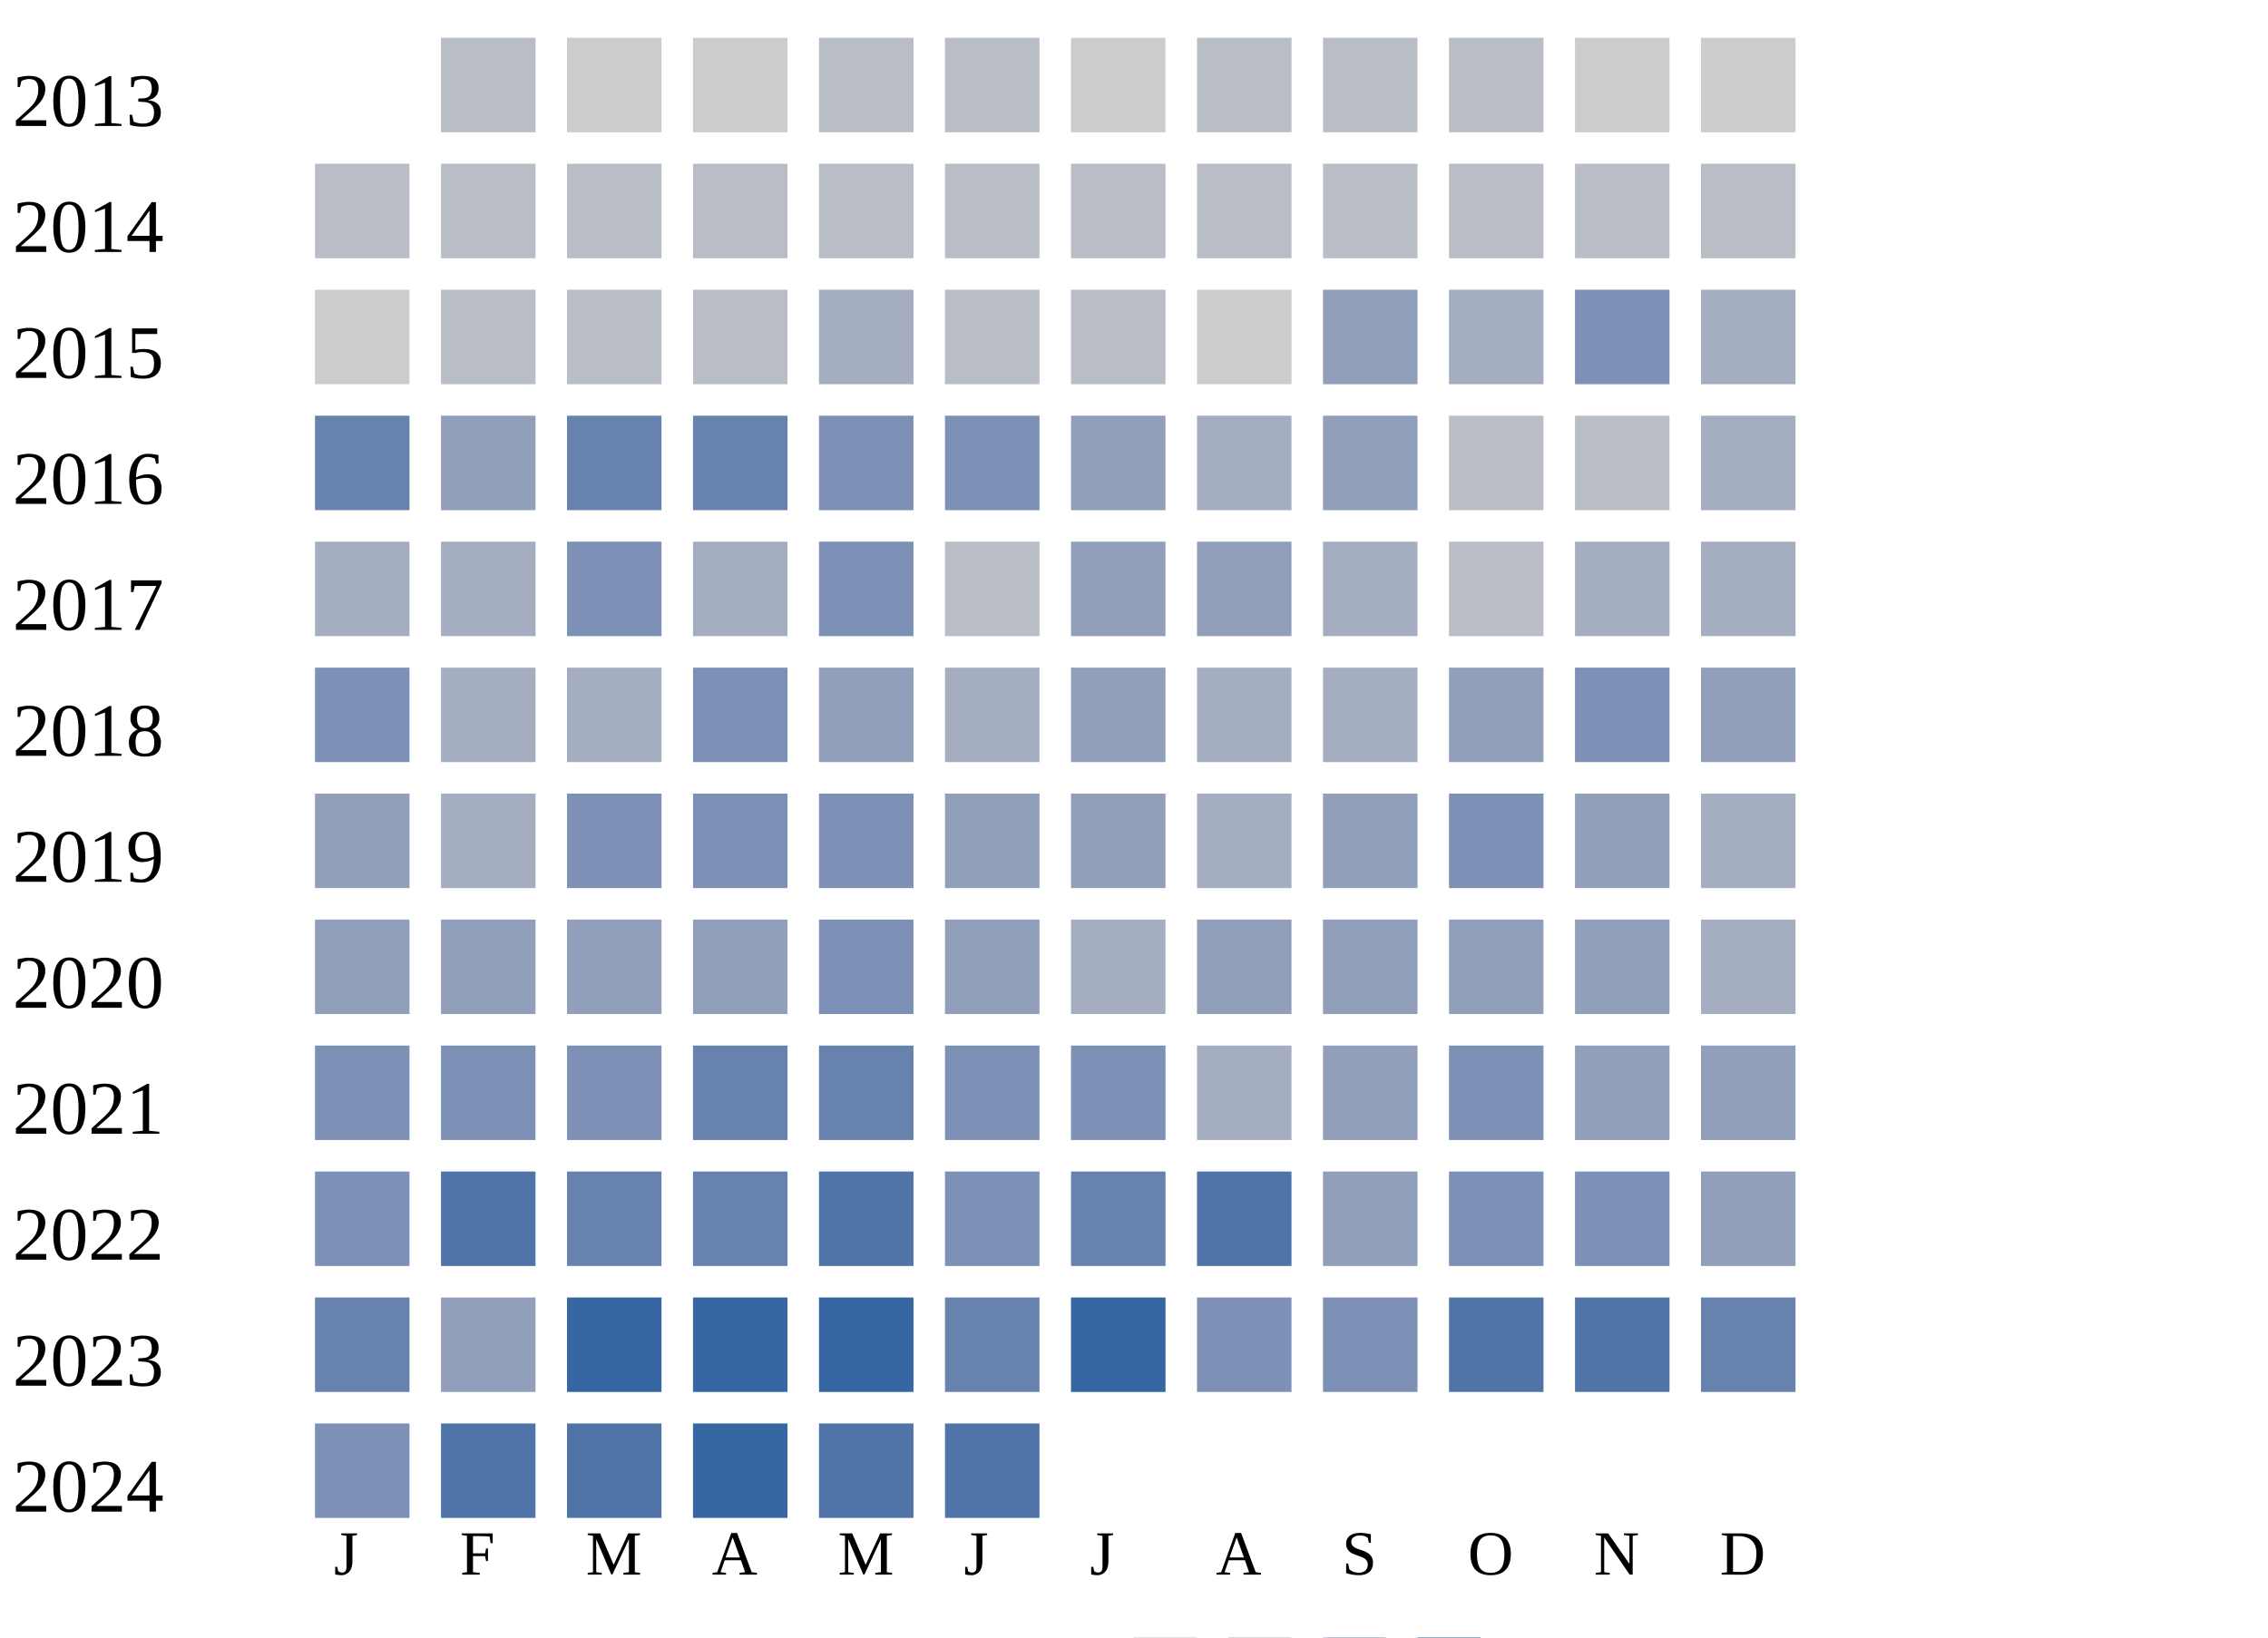
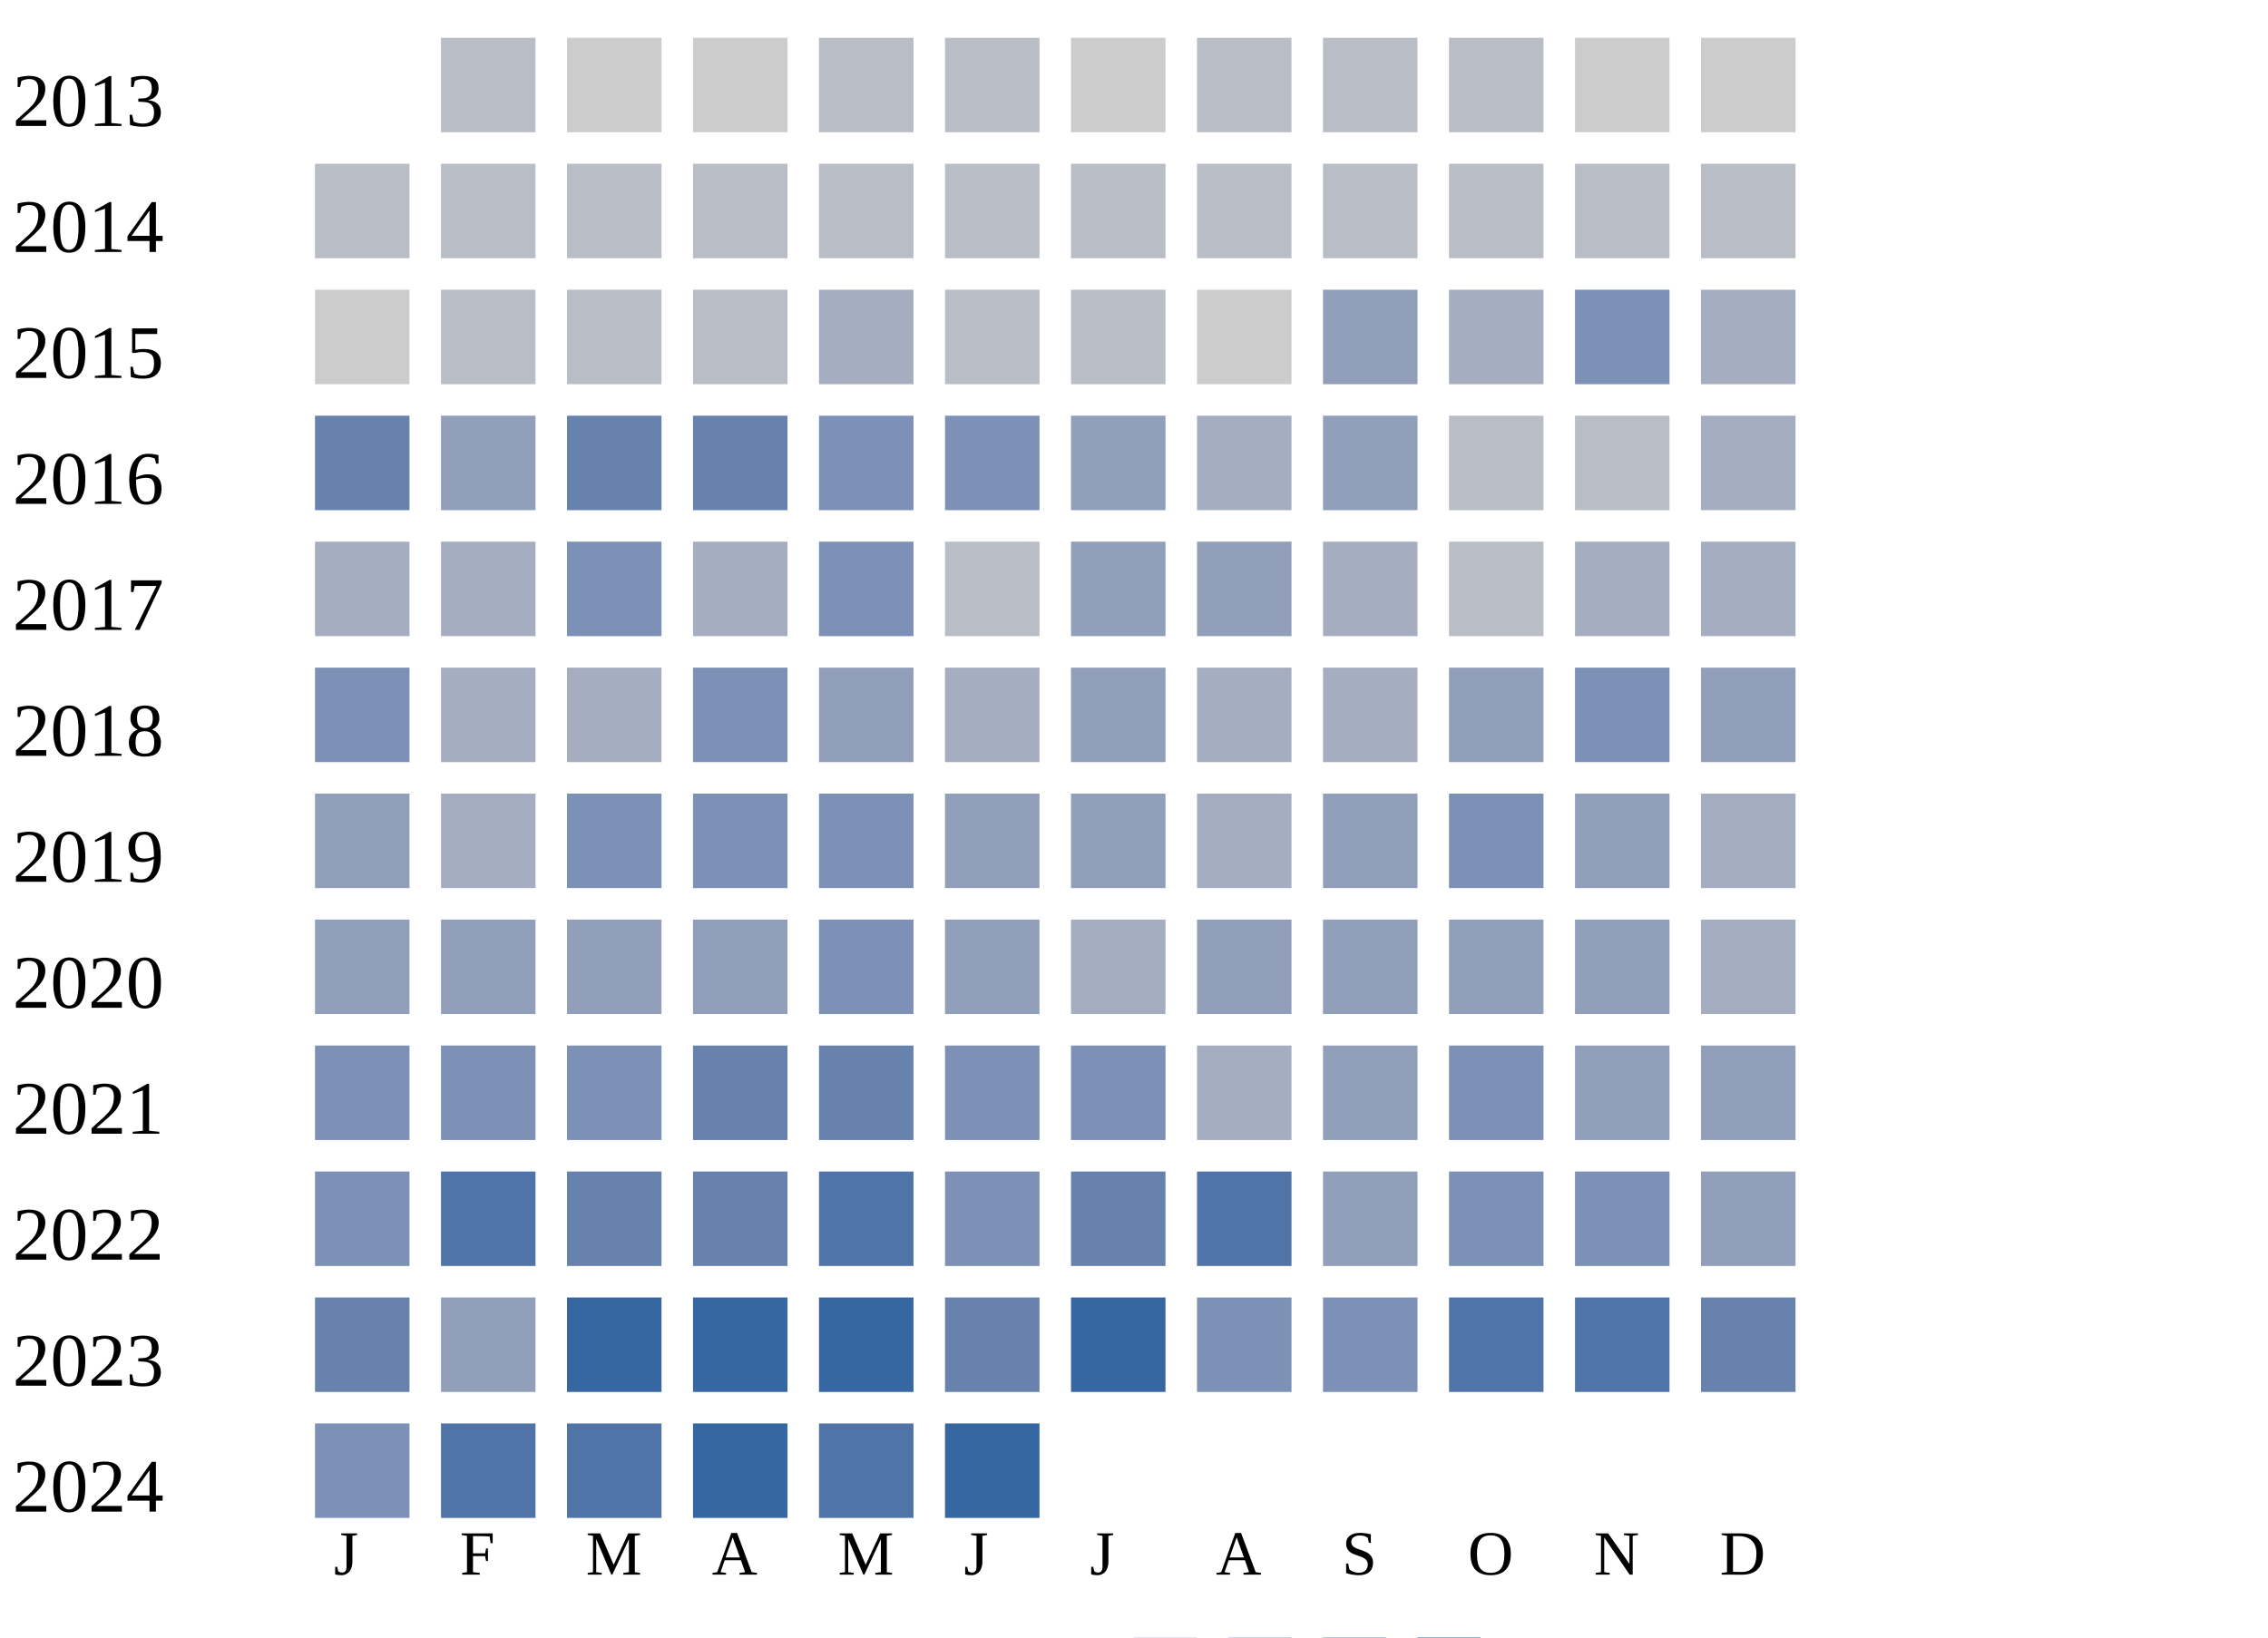
<svg xmlns="http://www.w3.org/2000/svg" width="360" height="260">
  <g transform="translate(0 0)">
    <text x="2" y="20">2013</text>
    <rect x="70" y="6" width="15" height="15" fill="#b9bdc6" />
    <rect x="90" y="6" width="15" height="15" fill="#cccccc" />
    <rect x="110" y="6" width="15" height="15" fill="#cccccc" />
    <rect x="130" y="6" width="15" height="15" fill="#b9bdc6" />
    <rect x="150" y="6" width="15" height="15" fill="#b9bdc6" />
    <rect x="170" y="6" width="15" height="15" fill="#cccccc" />
    <rect x="190" y="6" width="15" height="15" fill="#b9bdc6" />
    <rect x="210" y="6" width="15" height="15" fill="#b9bdc6" />
    <rect x="230" y="6" width="15" height="15" fill="#b9bdc6" />
    <rect x="250" y="6" width="15" height="15" fill="#cccccc" />
    <rect x="270" y="6" width="15" height="15" fill="#cccccc" />
  </g>
  <g transform="translate(0 20)">
    <text x="2" y="20">2014</text>
    <rect x="50" y="6" width="15" height="15" fill="#b9bdc6" />
    <rect x="70" y="6" width="15" height="15" fill="#b9bdc6" />
    <rect x="90" y="6" width="15" height="15" fill="#b9bdc6" />
    <rect x="110" y="6" width="15" height="15" fill="#b9bdc6" />
    <rect x="130" y="6" width="15" height="15" fill="#b9bdc6" />
    <rect x="150" y="6" width="15" height="15" fill="#b9bdc6" />
    <rect x="170" y="6" width="15" height="15" fill="#b9bdc6" />
    <rect x="190" y="6" width="15" height="15" fill="#b9bdc6" />
    <rect x="210" y="6" width="15" height="15" fill="#b9bdc6" />
    <rect x="230" y="6" width="15" height="15" fill="#b9bdc6" />
    <rect x="250" y="6" width="15" height="15" fill="#b9bdc6" />
    <rect x="270" y="6" width="15" height="15" fill="#b9bdc6" />
  </g>
  <g transform="translate(0 40)">
    <text x="2" y="20">2015</text>
    <rect x="50" y="6" width="15" height="15" fill="#cccccc" />
    <rect x="70" y="6" width="15" height="15" fill="#b9bdc6" />
    <rect x="90" y="6" width="15" height="15" fill="#b9bdc6" />
    <rect x="110" y="6" width="15" height="15" fill="#b9bdc6" />
    <rect x="130" y="6" width="15" height="15" fill="#a5aec0" />
    <rect x="150" y="6" width="15" height="15" fill="#b9bdc6" />
    <rect x="170" y="6" width="15" height="15" fill="#b9bdc6" />
    <rect x="190" y="6" width="15" height="15" fill="#cccccc" />
    <rect x="210" y="6" width="15" height="15" fill="#919fba" />
    <rect x="230" y="6" width="15" height="15" fill="#a5aec0" />
    <rect x="250" y="6" width="15" height="15" fill="#7d90b5" />
    <rect x="270" y="6" width="15" height="15" fill="#a5aec0" />
  </g>
  <g transform="translate(0 60)">
    <text x="2" y="20">2016</text>
    <rect x="50" y="6" width="15" height="15" fill="#6882ae" />
    <rect x="70" y="6" width="15" height="15" fill="#919fba" />
    <rect x="90" y="6" width="15" height="15" fill="#6882ae" />
    <rect x="110" y="6" width="15" height="15" fill="#6882ae" />
    <rect x="130" y="6" width="15" height="15" fill="#7d90b5" />
    <rect x="150" y="6" width="15" height="15" fill="#7d90b5" />
    <rect x="170" y="6" width="15" height="15" fill="#919fba" />
    <rect x="190" y="6" width="15" height="15" fill="#a5aec0" />
    <rect x="210" y="6" width="15" height="15" fill="#919fba" />
    <rect x="230" y="6" width="15" height="15" fill="#b9bdc6" />
    <rect x="250" y="6" width="15" height="15" fill="#b9bdc6" />
    <rect x="270" y="6" width="15" height="15" fill="#a5aec0" />
  </g>
  <g transform="translate(0 80)">
    <text x="2" y="20">2017</text>
    <rect x="50" y="6" width="15" height="15" fill="#a5aec0" />
    <rect x="70" y="6" width="15" height="15" fill="#a5aec0" />
    <rect x="90" y="6" width="15" height="15" fill="#7d90b5" />
    <rect x="110" y="6" width="15" height="15" fill="#a5aec0" />
    <rect x="130" y="6" width="15" height="15" fill="#7d90b5" />
    <rect x="150" y="6" width="15" height="15" fill="#b9bdc6" />
    <rect x="170" y="6" width="15" height="15" fill="#919fba" />
    <rect x="190" y="6" width="15" height="15" fill="#919fba" />
    <rect x="210" y="6" width="15" height="15" fill="#a5aec0" />
    <rect x="230" y="6" width="15" height="15" fill="#b9bdc6" />
    <rect x="250" y="6" width="15" height="15" fill="#a5aec0" />
    <rect x="270" y="6" width="15" height="15" fill="#a5aec0" />
  </g>
  <g transform="translate(0 100)">
    <text x="2" y="20">2018</text>
    <rect x="50" y="6" width="15" height="15" fill="#7d90b5" />
    <rect x="70" y="6" width="15" height="15" fill="#a5aec0" />
    <rect x="90" y="6" width="15" height="15" fill="#a5aec0" />
    <rect x="110" y="6" width="15" height="15" fill="#7d90b5" />
    <rect x="130" y="6" width="15" height="15" fill="#919fba" />
    <rect x="150" y="6" width="15" height="15" fill="#a5aec0" />
    <rect x="170" y="6" width="15" height="15" fill="#919fba" />
    <rect x="190" y="6" width="15" height="15" fill="#a5aec0" />
    <rect x="210" y="6" width="15" height="15" fill="#a5aec0" />
    <rect x="230" y="6" width="15" height="15" fill="#919fba" />
    <rect x="250" y="6" width="15" height="15" fill="#7d90b5" />
    <rect x="270" y="6" width="15" height="15" fill="#919fba" />
  </g>
  <g transform="translate(0 120)">
    <text x="2" y="20">2019</text>
    <rect x="50" y="6" width="15" height="15" fill="#919fba" />
    <rect x="70" y="6" width="15" height="15" fill="#a5aec0" />
    <rect x="90" y="6" width="15" height="15" fill="#7d90b5" />
    <rect x="110" y="6" width="15" height="15" fill="#7d90b5" />
    <rect x="130" y="6" width="15" height="15" fill="#7d90b5" />
    <rect x="150" y="6" width="15" height="15" fill="#919fba" />
    <rect x="170" y="6" width="15" height="15" fill="#919fba" />
    <rect x="190" y="6" width="15" height="15" fill="#a5aec0" />
    <rect x="210" y="6" width="15" height="15" fill="#919fba" />
    <rect x="230" y="6" width="15" height="15" fill="#7d90b5" />
    <rect x="250" y="6" width="15" height="15" fill="#919fba" />
    <rect x="270" y="6" width="15" height="15" fill="#a5aec0" />
  </g>
  <g transform="translate(0 140)">
    <text x="2" y="20">2020</text>
    <rect x="50" y="6" width="15" height="15" fill="#919fba" />
    <rect x="70" y="6" width="15" height="15" fill="#919fba" />
    <rect x="90" y="6" width="15" height="15" fill="#919fba" />
    <rect x="110" y="6" width="15" height="15" fill="#919fba" />
    <rect x="130" y="6" width="15" height="15" fill="#7d90b5" />
    <rect x="150" y="6" width="15" height="15" fill="#919fba" />
    <rect x="170" y="6" width="15" height="15" fill="#a5aec0" />
    <rect x="190" y="6" width="15" height="15" fill="#919fba" />
    <rect x="210" y="6" width="15" height="15" fill="#919fba" />
    <rect x="230" y="6" width="15" height="15" fill="#919fba" />
    <rect x="250" y="6" width="15" height="15" fill="#919fba" />
    <rect x="270" y="6" width="15" height="15" fill="#a5aec0" />
  </g>
  <g transform="translate(0 160)">
    <text x="2" y="20">2021</text>
    <rect x="50" y="6" width="15" height="15" fill="#7d90b5" />
    <rect x="70" y="6" width="15" height="15" fill="#7d90b5" />
    <rect x="90" y="6" width="15" height="15" fill="#7d90b5" />
    <rect x="110" y="6" width="15" height="15" fill="#6882ae" />
    <rect x="130" y="6" width="15" height="15" fill="#6882ae" />
    <rect x="150" y="6" width="15" height="15" fill="#7d90b5" />
    <rect x="170" y="6" width="15" height="15" fill="#7d90b5" />
    <rect x="190" y="6" width="15" height="15" fill="#a5aec0" />
    <rect x="210" y="6" width="15" height="15" fill="#919fba" />
    <rect x="230" y="6" width="15" height="15" fill="#7d90b5" />
    <rect x="250" y="6" width="15" height="15" fill="#919fba" />
    <rect x="270" y="6" width="15" height="15" fill="#919fba" />
  </g>
  <g transform="translate(0 180)">
    <text x="2" y="20">2022</text>
    <rect x="50" y="6" width="15" height="15" fill="#7d90b5" />
    <rect x="70" y="6" width="15" height="15" fill="#5174a8" />
    <rect x="90" y="6" width="15" height="15" fill="#6882ae" />
    <rect x="110" y="6" width="15" height="15" fill="#6882ae" />
    <rect x="130" y="6" width="15" height="15" fill="#5174a8" />
    <rect x="150" y="6" width="15" height="15" fill="#7d90b5" />
    <rect x="170" y="6" width="15" height="15" fill="#6882ae" />
    <rect x="190" y="6" width="15" height="15" fill="#5174a8" />
    <rect x="210" y="6" width="15" height="15" fill="#919fba" />
    <rect x="230" y="6" width="15" height="15" fill="#7d90b5" />
    <rect x="250" y="6" width="15" height="15" fill="#7d90b5" />
    <rect x="270" y="6" width="15" height="15" fill="#919fba" />
  </g>
  <g transform="translate(0 200)">
    <text x="2" y="20">2023</text>
    <rect x="50" y="6" width="15" height="15" fill="#6882ae" />
    <rect x="70" y="6" width="15" height="15" fill="#919fba" />
    <rect x="90" y="6" width="15" height="15" fill="#3667a2" />
    <rect x="110" y="6" width="15" height="15" fill="#3667a2" />
    <rect x="130" y="6" width="15" height="15" fill="#3667a2" />
    <rect x="150" y="6" width="15" height="15" fill="#6882ae" />
    <rect x="170" y="6" width="15" height="15" fill="#3667a2" />
    <rect x="190" y="6" width="15" height="15" fill="#7d90b5" />
    <rect x="210" y="6" width="15" height="15" fill="#7d90b5" />
    <rect x="230" y="6" width="15" height="15" fill="#5174a8" />
    <rect x="250" y="6" width="15" height="15" fill="#5174a8" />
    <rect x="270" y="6" width="15" height="15" fill="#6882ae" />
  </g>
  <g transform="translate(0 220)">
    <text x="2" y="20">2024</text>
    <rect x="50" y="6" width="15" height="15" fill="#7d90b5" />
    <rect x="70" y="6" width="15" height="15" fill="#5174a8" />
    <rect x="90" y="6" width="15" height="15" fill="#5174a8" />
    <rect x="110" y="6" width="15" height="15" fill="#3667a2" />
    <rect x="130" y="6" width="15" height="15" fill="#5174a8" />
-     <rect x="150" y="6" width="15" height="15" fill="#5174a8" />
+     <rect x="150" y="6" width="15" height="15" fill="#3667a2" />
  </g>
  <text style="font-size: 10px; text-align: center" x="53" y="250">J</text>
  <text style="font-size: 10px; text-align: center" x="73" y="250">F</text>
  <text style="font-size: 10px; text-align: center" x="93" y="250">M</text>
  <text style="font-size: 10px; text-align: center" x="113" y="250">A</text>
  <text style="font-size: 10px; text-align: center" x="133" y="250">M</text>
  <text style="font-size: 10px; text-align: center" x="153" y="250">J</text>
  <text style="font-size: 10px; text-align: center" x="173" y="250">J</text>
  <text style="font-size: 10px; text-align: center" x="193" y="250">A</text>
  <text style="font-size: 10px; text-align: center" x="213" y="250">S</text>
  <text style="font-size: 10px; text-align: center" x="233" y="250">O</text>
  <text style="font-size: 10px; text-align: center" x="253" y="250">N</text>
  <text style="font-size: 10px; text-align: center" x="273" y="250">D</text>
  <text style="font-size: 10px;" x="155" y="269">Less</text>
  <rect fill="#b9bdc6" width="10" height="10" x="180" y="260" />
  <rect fill="#919fba" width="10" height="10" x="195" y="260" />
  <rect fill="#6882ae" width="10" height="10" x="210" y="260" />
  <rect fill="#005a9c" width="10" height="10" x="225" y="260" />
  <text x="240" y="269" style="font-size: 10px;">More</text>
</svg>
